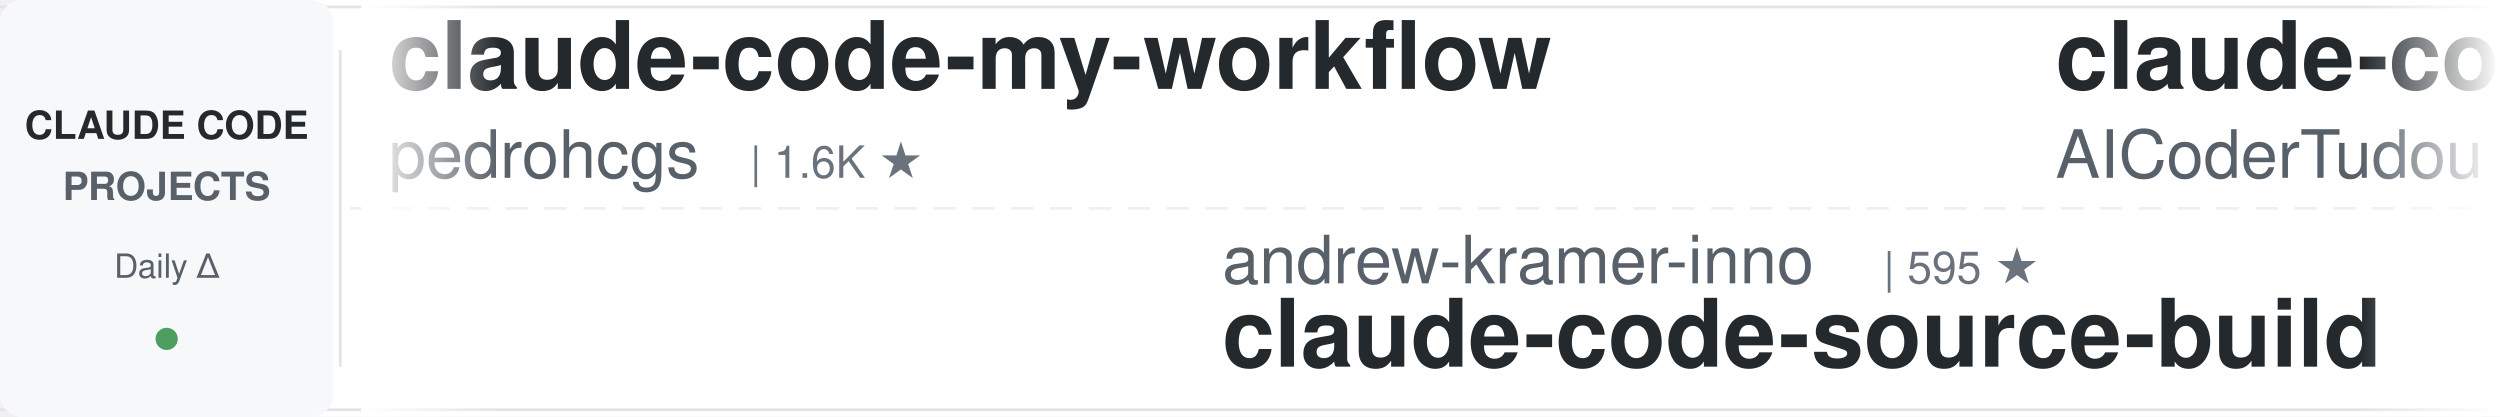
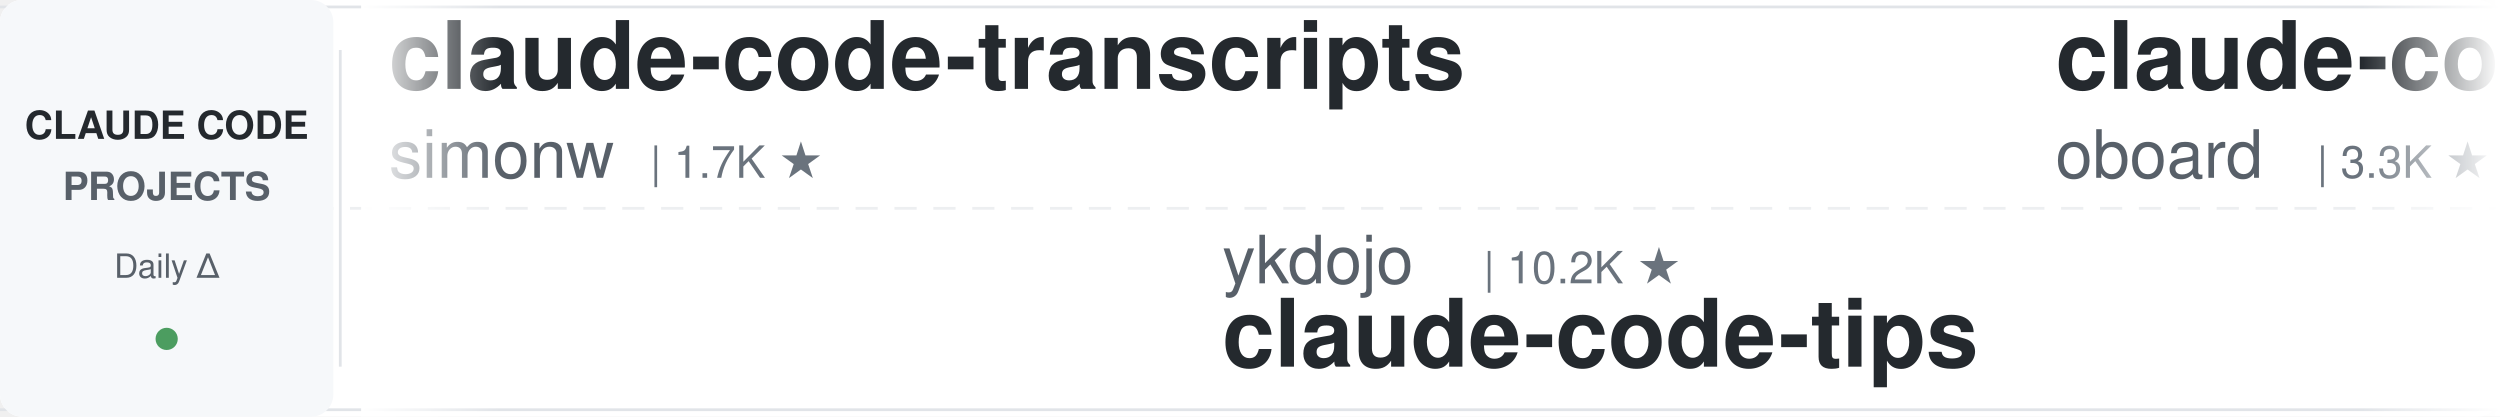
<svg xmlns="http://www.w3.org/2000/svg" width="900" height="150">
  <defs>
    <linearGradient id="leftFade" x1="0%" y1="0%" x2="100%" y2="0%">
      <stop offset="0%" style="stop-color:#ffffff;stop-opacity:1" />
      <stop offset="100%" style="stop-color:#ffffff;stop-opacity:0" />
    </linearGradient>
    <linearGradient id="rightFade" x1="0%" y1="0%" x2="100%" y2="0%">
      <stop offset="0%" style="stop-color:#ffffff;stop-opacity:0" />
      <stop offset="100%" style="stop-color:#ffffff;stop-opacity:1" />
    </linearGradient>
  </defs>
  <rect width="900" height="150" fill="#ffffff" rx="8" />
  <rect x="0" y="2" width="900" height="1" fill="#e1e4e8" />
  <rect x="0" y="147" width="900" height="1" fill="#e1e4e8" />
  <line x1="0" y1="75" x2="900" y2="75" stroke="#e1e4e8" stroke-width="1" stroke-dasharray="8 6" opacity="0.6" />
  <rect x="0" y="0" width="120" height="150" fill="#f6f8fa" rx="8" />
  <text x="60" y="50" font-family="-apple-system, BlinkMacSystemFont, 'Segoe UI', Helvetica, Arial, sans-serif" font-size="14" font-weight="600" fill="#24292e" text-anchor="middle">CLAUDE CODE</text>
  <text x="60" y="72" font-family="-apple-system, BlinkMacSystemFont, 'Segoe UI', Helvetica, Arial, sans-serif" font-size="14" font-weight="600" fill="#586069" text-anchor="middle">PROJECTS</text>
  <text x="60" y="100" font-family="-apple-system, BlinkMacSystemFont, 'Segoe UI', Helvetica, Arial, sans-serif" font-size="12" font-weight="500" fill="#586069" text-anchor="middle">Daily Δ</text>
  <circle cx="60" cy="122" r="4" fill="#22863a" opacity="0.8" />
  <rect x="122" y="18" width="1" height="114" fill="#e1e4e8" />
  <clipPath id="tickerClip">
    <rect x="130" y="0" width="770" height="150" />
  </clipPath>
  <g clip-path="url(#tickerClip)">
    <g id="tickerItems">
      <animateTransform attributeName="transform" attributeType="XML" type="translate" from="0 0" to="-3000 0" dur="54s" repeatCount="indefinite" />
      <g transform="translate(0, 0)">
-         <text x="140" y="32" font-family="-apple-system, BlinkMacSystemFont, 'Segoe UI', Helvetica, Arial, sans-serif" font-size="34" font-weight="600" fill="#24292e">claude-code-my-workflow</text>
-         <text x="140" y="64" font-family="-apple-system, BlinkMacSystemFont, 'Segoe UI', Helvetica, Arial, sans-serif" font-size="24" font-weight="400" fill="#586069">pedrohcgs</text>
-         <text x="270" y="64" font-family="-apple-system, BlinkMacSystemFont, 'Segoe UI', Helvetica, Arial, sans-serif" font-size="16" font-weight="500" fill="#6a737d">| 1.6K ★</text>
+         <text x="140" y="32" font-family="-apple-system, BlinkMacSystemFont, 'Segoe UI', Helvetica, Arial, sans-serif" font-size="34" font-weight="600" fill="#24292e">claude-code-transcripts</text>
+         <text x="140" y="64" font-family="-apple-system, BlinkMacSystemFont, 'Segoe UI', Helvetica, Arial, sans-serif" font-size="24" font-weight="400" fill="#586069">simonw</text>
+         <text x="234" y="64" font-family="-apple-system, BlinkMacSystemFont, 'Segoe UI', Helvetica, Arial, sans-serif" font-size="16" font-weight="500" fill="#6a737d">| 1.7K ★</text>
      </g>
      <g transform="translate(300, 0)">
-         <text x="140" y="102" font-family="-apple-system, BlinkMacSystemFont, 'Segoe UI', Helvetica, Arial, sans-serif" font-size="24" font-weight="400" fill="#586069">andrew-kramer-inno</text>
-         <text x="378" y="102" font-family="-apple-system, BlinkMacSystemFont, 'Segoe UI', Helvetica, Arial, sans-serif" font-size="16" font-weight="500" fill="#6a737d">| 595 ★</text>
-         <text x="140" y="132" font-family="-apple-system, BlinkMacSystemFont, 'Segoe UI', Helvetica, Arial, sans-serif" font-size="34" font-weight="600" fill="#24292e">claude-code-source-build</text>
+         <text x="140" y="102" font-family="-apple-system, BlinkMacSystemFont, 'Segoe UI', Helvetica, Arial, sans-serif" font-size="24" font-weight="400" fill="#586069">ykdojo</text>
+         <text x="234" y="102" font-family="-apple-system, BlinkMacSystemFont, 'Segoe UI', Helvetica, Arial, sans-serif" font-size="16" font-weight="500" fill="#6a737d">| 10.2K ★</text>
+         <text x="140" y="132" font-family="-apple-system, BlinkMacSystemFont, 'Segoe UI', Helvetica, Arial, sans-serif" font-size="34" font-weight="600" fill="#24292e">claude-code-tips</text>
      </g>
      <g transform="translate(600, 0)">
-         <text x="140" y="32" font-family="-apple-system, BlinkMacSystemFont, 'Segoe UI', Helvetica, Arial, sans-serif" font-size="34" font-weight="600" fill="#24292e">claude-code-tudou</text>
-         <text x="140" y="64" font-family="-apple-system, BlinkMacSystemFont, 'Segoe UI', Helvetica, Arial, sans-serif" font-size="24" font-weight="400" fill="#586069">AICoderTudou</text>
-         <text x="306" y="64" font-family="-apple-system, BlinkMacSystemFont, 'Segoe UI', Helvetica, Arial, sans-serif" font-size="16" font-weight="500" fill="#6a737d">| 494 ★</text>
+         <text x="140" y="32" font-family="-apple-system, BlinkMacSystemFont, 'Segoe UI', Helvetica, Arial, sans-serif" font-size="34" font-weight="600" fill="#24292e">claude-code-rev</text>
+         <text x="140" y="64" font-family="-apple-system, BlinkMacSystemFont, 'Segoe UI', Helvetica, Arial, sans-serif" font-size="24" font-weight="400" fill="#586069">oboard</text>
+         <text x="234" y="64" font-family="-apple-system, BlinkMacSystemFont, 'Segoe UI', Helvetica, Arial, sans-serif" font-size="16" font-weight="500" fill="#6a737d">| 3.3K ★</text>
      </g>
      <g transform="translate(900, 0)">
-         <text x="140" y="102" font-family="-apple-system, BlinkMacSystemFont, 'Segoe UI', Helvetica, Arial, sans-serif" font-size="24" font-weight="400" fill="#586069">fuergaosi233</text>
-         <text x="306" y="102" font-family="-apple-system, BlinkMacSystemFont, 'Segoe UI', Helvetica, Arial, sans-serif" font-size="16" font-weight="500" fill="#6a737d">| 2.8K ★</text>
+         <text x="140" y="102" font-family="-apple-system, BlinkMacSystemFont, 'Segoe UI', Helvetica, Arial, sans-serif" font-size="24" font-weight="400" fill="#586069">nicedreamzapp</text>
+         <text x="318" y="102" font-family="-apple-system, BlinkMacSystemFont, 'Segoe UI', Helvetica, Arial, sans-serif" font-size="16" font-weight="500" fill="#6a737d">| 3.3K ★</text>
+         <text x="140" y="132" font-family="-apple-system, BlinkMacSystemFont, 'Segoe UI', Helvetica, Arial, sans-serif" font-size="34" font-weight="600" fill="#24292e">claude-code-local</text>
+       </g>
+       <g transform="translate(1200, 0)">
+         <text x="140" y="32" font-family="-apple-system, BlinkMacSystemFont, 'Segoe UI', Helvetica, Arial, sans-serif" font-size="34" font-weight="600" fill="#24292e">awesome-claude-code-plug...</text>
+         <text x="140" y="64" font-family="-apple-system, BlinkMacSystemFont, 'Segoe UI', Helvetica, Arial, sans-serif" font-size="24" font-weight="400" fill="#586069">ccplugins</text>
+         <text x="270" y="64" font-family="-apple-system, BlinkMacSystemFont, 'Segoe UI', Helvetica, Arial, sans-serif" font-size="16" font-weight="500" fill="#6a737d">| 954 ★</text>
+       </g>
+       <g transform="translate(1500, 0)">
+         <text x="140" y="102" font-family="-apple-system, BlinkMacSystemFont, 'Segoe UI', Helvetica, Arial, sans-serif" font-size="24" font-weight="400" fill="#586069">alejandrobalderas</text>
+         <text x="366" y="102" font-family="-apple-system, BlinkMacSystemFont, 'Segoe UI', Helvetica, Arial, sans-serif" font-size="16" font-weight="500" fill="#6a737d">| 2.9K ★</text>
+         <text x="140" y="132" font-family="-apple-system, BlinkMacSystemFont, 'Segoe UI', Helvetica, Arial, sans-serif" font-size="34" font-weight="600" fill="#24292e">claude-code-from-source</text>
+       </g>
+       <g transform="translate(1800, 0)">
+         <text x="140" y="32" font-family="-apple-system, BlinkMacSystemFont, 'Segoe UI', Helvetica, Arial, sans-serif" font-size="34" font-weight="600" fill="#24292e">claude-code-best-practic...</text>
+         <text x="140" y="64" font-family="-apple-system, BlinkMacSystemFont, 'Segoe UI', Helvetica, Arial, sans-serif" font-size="24" font-weight="400" fill="#586069">shanraisshan</text>
+         <text x="306" y="64" font-family="-apple-system, BlinkMacSystemFont, 'Segoe UI', Helvetica, Arial, sans-serif" font-size="16" font-weight="500" fill="#6a737d">| 66.5K ★</text>
+       </g>
+       <g transform="translate(2100, 0)">
+         <text x="140" y="102" font-family="-apple-system, BlinkMacSystemFont, 'Segoe UI', Helvetica, Arial, sans-serif" font-size="24" font-weight="400" fill="#586069">1rgs</text>
+         <text x="210" y="102" font-family="-apple-system, BlinkMacSystemFont, 'Segoe UI', Helvetica, Arial, sans-serif" font-size="16" font-weight="500" fill="#6a737d">| 3.8K ★</text>
        <text x="140" y="132" font-family="-apple-system, BlinkMacSystemFont, 'Segoe UI', Helvetica, Arial, sans-serif" font-size="34" font-weight="600" fill="#24292e">claude-code-proxy</text>
      </g>
-       <g transform="translate(1200, 0)">
-         <text x="140" y="32" font-family="-apple-system, BlinkMacSystemFont, 'Segoe UI', Helvetica, Arial, sans-serif" font-size="34" font-weight="600" fill="#24292e">claude-code-spec-workflo...</text>
-         <text x="140" y="64" font-family="-apple-system, BlinkMacSystemFont, 'Segoe UI', Helvetica, Arial, sans-serif" font-size="24" font-weight="400" fill="#586069">Pimzino</text>
-         <text x="246" y="64" font-family="-apple-system, BlinkMacSystemFont, 'Segoe UI', Helvetica, Arial, sans-serif" font-size="16" font-weight="500" fill="#6a737d">| 3.9K ★</text>
-       </g>
-       <g transform="translate(1500, 0)">
-         <text x="140" y="102" font-family="-apple-system, BlinkMacSystemFont, 'Segoe UI', Helvetica, Arial, sans-serif" font-size="24" font-weight="400" fill="#586069">VoltAgent</text>
-         <text x="270" y="102" font-family="-apple-system, BlinkMacSystemFont, 'Segoe UI', Helvetica, Arial, sans-serif" font-size="16" font-weight="500" fill="#6a737d">| 25.4K ★</text>
-         <text x="140" y="132" font-family="-apple-system, BlinkMacSystemFont, 'Segoe UI', Helvetica, Arial, sans-serif" font-size="34" font-weight="600" fill="#24292e">awesome-claude-code-suba...</text>
-       </g>
-       <g transform="translate(1800, 0)">
-         <text x="140" y="32" font-family="-apple-system, BlinkMacSystemFont, 'Segoe UI', Helvetica, Arial, sans-serif" font-size="34" font-weight="600" fill="#24292e">claude-code-showcase</text>
-         <text x="140" y="64" font-family="-apple-system, BlinkMacSystemFont, 'Segoe UI', Helvetica, Arial, sans-serif" font-size="24" font-weight="400" fill="#586069">ChrisWiles</text>
-         <text x="282" y="64" font-family="-apple-system, BlinkMacSystemFont, 'Segoe UI', Helvetica, Arial, sans-serif" font-size="16" font-weight="500" fill="#6a737d">| 6.1K ★</text>
-       </g>
-       <g transform="translate(2100, 0)">
-         <text x="140" y="102" font-family="-apple-system, BlinkMacSystemFont, 'Segoe UI', Helvetica, Arial, sans-serif" font-size="24" font-weight="400" fill="#586069">digitalsamba</text>
-         <text x="306" y="102" font-family="-apple-system, BlinkMacSystemFont, 'Segoe UI', Helvetica, Arial, sans-serif" font-size="16" font-weight="500" fill="#6a737d">| 2.1K ★</text>
-         <text x="140" y="132" font-family="-apple-system, BlinkMacSystemFont, 'Segoe UI', Helvetica, Arial, sans-serif" font-size="34" font-weight="600" fill="#24292e">claude-code-video-toolki...</text>
-       </g>
      <g transform="translate(2400, 0)">
-         <text x="140" y="32" font-family="-apple-system, BlinkMacSystemFont, 'Segoe UI', Helvetica, Arial, sans-serif" font-size="34" font-weight="600" fill="#24292e">Claude-Code-Source-Study</text>
-         <text x="140" y="64" font-family="-apple-system, BlinkMacSystemFont, 'Segoe UI', Helvetica, Arial, sans-serif" font-size="24" font-weight="400" fill="#586069">luyao618</text>
-         <text x="258" y="64" font-family="-apple-system, BlinkMacSystemFont, 'Segoe UI', Helvetica, Arial, sans-serif" font-size="16" font-weight="500" fill="#6a737d">| 1.7K ★</text>
+         <text x="140" y="32" font-family="-apple-system, BlinkMacSystemFont, 'Segoe UI', Helvetica, Arial, sans-serif" font-size="34" font-weight="600" fill="#24292e">Auto-claude-code-researc...</text>
+         <text x="140" y="64" font-family="-apple-system, BlinkMacSystemFont, 'Segoe UI', Helvetica, Arial, sans-serif" font-size="24" font-weight="400" fill="#586069">wanshuiyin</text>
+         <text x="282" y="64" font-family="-apple-system, BlinkMacSystemFont, 'Segoe UI', Helvetica, Arial, sans-serif" font-size="16" font-weight="500" fill="#6a737d">| 16.7K ★</text>
      </g>
      <g transform="translate(2700, 0)">
-         <text x="140" y="102" font-family="-apple-system, BlinkMacSystemFont, 'Segoe UI', Helvetica, Arial, sans-serif" font-size="24" font-weight="400" fill="#586069">Maciek-roboblog</text>
-         <text x="342" y="102" font-family="-apple-system, BlinkMacSystemFont, 'Segoe UI', Helvetica, Arial, sans-serif" font-size="16" font-weight="500" fill="#6a737d">| 8.7K ★</text>
-         <text x="140" y="132" font-family="-apple-system, BlinkMacSystemFont, 'Segoe UI', Helvetica, Arial, sans-serif" font-size="34" font-weight="600" fill="#24292e">Claude-Code-Usage-Monito...</text>
+         <text x="140" y="102" font-family="-apple-system, BlinkMacSystemFont, 'Segoe UI', Helvetica, Arial, sans-serif" font-size="24" font-weight="400" fill="#586069">anthropics</text>
+         <text x="282" y="102" font-family="-apple-system, BlinkMacSystemFont, 'Segoe UI', Helvetica, Arial, sans-serif" font-size="16" font-weight="500" fill="#6a737d">| 992 ★</text>
+         <text x="140" y="132" font-family="-apple-system, BlinkMacSystemFont, 'Segoe UI', Helvetica, Arial, sans-serif" font-size="34" font-weight="600" fill="#24292e">claude-code-base-action</text>
      </g>
      <g transform="translate(3000, 0)">
-         <text x="140" y="32" font-family="-apple-system, BlinkMacSystemFont, 'Segoe UI', Helvetica, Arial, sans-serif" font-size="34" font-weight="600" fill="#24292e">claude-code-my-workflow</text>
-         <text x="140" y="64" font-family="-apple-system, BlinkMacSystemFont, 'Segoe UI', Helvetica, Arial, sans-serif" font-size="24" font-weight="400" fill="#586069">pedrohcgs</text>
-         <text x="270" y="64" font-family="-apple-system, BlinkMacSystemFont, 'Segoe UI', Helvetica, Arial, sans-serif" font-size="16" font-weight="500" fill="#6a737d">| 1.6K ★</text>
+         <text x="140" y="32" font-family="-apple-system, BlinkMacSystemFont, 'Segoe UI', Helvetica, Arial, sans-serif" font-size="34" font-weight="600" fill="#24292e">claude-code-transcripts</text>
+         <text x="140" y="64" font-family="-apple-system, BlinkMacSystemFont, 'Segoe UI', Helvetica, Arial, sans-serif" font-size="24" font-weight="400" fill="#586069">simonw</text>
+         <text x="234" y="64" font-family="-apple-system, BlinkMacSystemFont, 'Segoe UI', Helvetica, Arial, sans-serif" font-size="16" font-weight="500" fill="#6a737d">| 1.7K ★</text>
      </g>
      <g transform="translate(3300, 0)">
-         <text x="140" y="102" font-family="-apple-system, BlinkMacSystemFont, 'Segoe UI', Helvetica, Arial, sans-serif" font-size="24" font-weight="400" fill="#586069">andrew-kramer-inno</text>
-         <text x="378" y="102" font-family="-apple-system, BlinkMacSystemFont, 'Segoe UI', Helvetica, Arial, sans-serif" font-size="16" font-weight="500" fill="#6a737d">| 595 ★</text>
-         <text x="140" y="132" font-family="-apple-system, BlinkMacSystemFont, 'Segoe UI', Helvetica, Arial, sans-serif" font-size="34" font-weight="600" fill="#24292e">claude-code-source-build</text>
+         <text x="140" y="102" font-family="-apple-system, BlinkMacSystemFont, 'Segoe UI', Helvetica, Arial, sans-serif" font-size="24" font-weight="400" fill="#586069">ykdojo</text>
+         <text x="234" y="102" font-family="-apple-system, BlinkMacSystemFont, 'Segoe UI', Helvetica, Arial, sans-serif" font-size="16" font-weight="500" fill="#6a737d">| 10.2K ★</text>
+         <text x="140" y="132" font-family="-apple-system, BlinkMacSystemFont, 'Segoe UI', Helvetica, Arial, sans-serif" font-size="34" font-weight="600" fill="#24292e">claude-code-tips</text>
      </g>
      <g transform="translate(3600, 0)">
-         <text x="140" y="32" font-family="-apple-system, BlinkMacSystemFont, 'Segoe UI', Helvetica, Arial, sans-serif" font-size="34" font-weight="600" fill="#24292e">claude-code-tudou</text>
-         <text x="140" y="64" font-family="-apple-system, BlinkMacSystemFont, 'Segoe UI', Helvetica, Arial, sans-serif" font-size="24" font-weight="400" fill="#586069">AICoderTudou</text>
-         <text x="306" y="64" font-family="-apple-system, BlinkMacSystemFont, 'Segoe UI', Helvetica, Arial, sans-serif" font-size="16" font-weight="500" fill="#6a737d">| 494 ★</text>
+         <text x="140" y="32" font-family="-apple-system, BlinkMacSystemFont, 'Segoe UI', Helvetica, Arial, sans-serif" font-size="34" font-weight="600" fill="#24292e">claude-code-rev</text>
+         <text x="140" y="64" font-family="-apple-system, BlinkMacSystemFont, 'Segoe UI', Helvetica, Arial, sans-serif" font-size="24" font-weight="400" fill="#586069">oboard</text>
+         <text x="234" y="64" font-family="-apple-system, BlinkMacSystemFont, 'Segoe UI', Helvetica, Arial, sans-serif" font-size="16" font-weight="500" fill="#6a737d">| 3.3K ★</text>
      </g>
      <g transform="translate(3900, 0)">
-         <text x="140" y="102" font-family="-apple-system, BlinkMacSystemFont, 'Segoe UI', Helvetica, Arial, sans-serif" font-size="24" font-weight="400" fill="#586069">fuergaosi233</text>
-         <text x="306" y="102" font-family="-apple-system, BlinkMacSystemFont, 'Segoe UI', Helvetica, Arial, sans-serif" font-size="16" font-weight="500" fill="#6a737d">| 2.8K ★</text>
-         <text x="140" y="132" font-family="-apple-system, BlinkMacSystemFont, 'Segoe UI', Helvetica, Arial, sans-serif" font-size="34" font-weight="600" fill="#24292e">claude-code-proxy</text>
+         <text x="140" y="102" font-family="-apple-system, BlinkMacSystemFont, 'Segoe UI', Helvetica, Arial, sans-serif" font-size="24" font-weight="400" fill="#586069">nicedreamzapp</text>
+         <text x="318" y="102" font-family="-apple-system, BlinkMacSystemFont, 'Segoe UI', Helvetica, Arial, sans-serif" font-size="16" font-weight="500" fill="#6a737d">| 3.3K ★</text>
+         <text x="140" y="132" font-family="-apple-system, BlinkMacSystemFont, 'Segoe UI', Helvetica, Arial, sans-serif" font-size="34" font-weight="600" fill="#24292e">claude-code-local</text>
      </g>
    </g>
  </g>
  <rect x="130" y="0" width="50" height="150" fill="url(#leftFade)" />
  <rect x="850" y="0" width="50" height="150" fill="url(#rightFade)" />
</svg>
